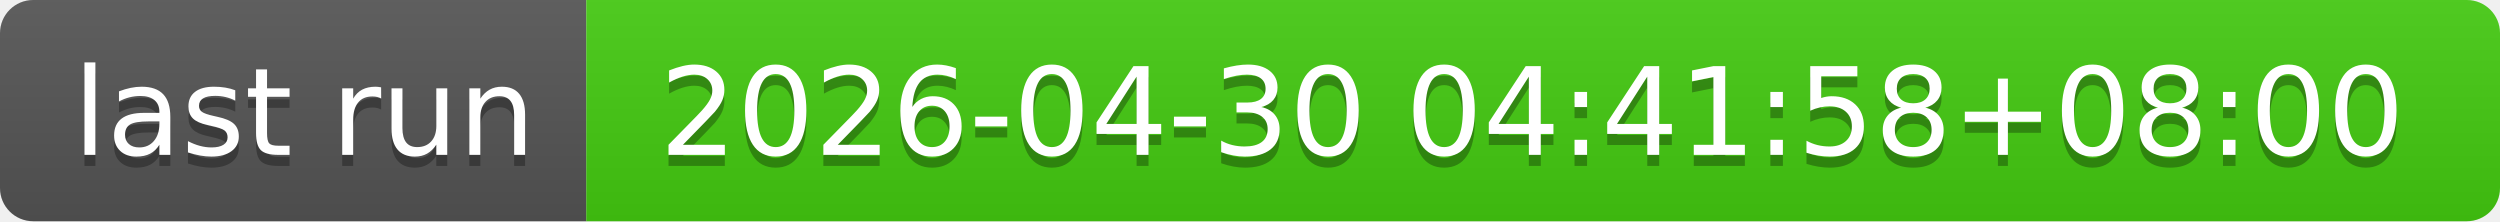
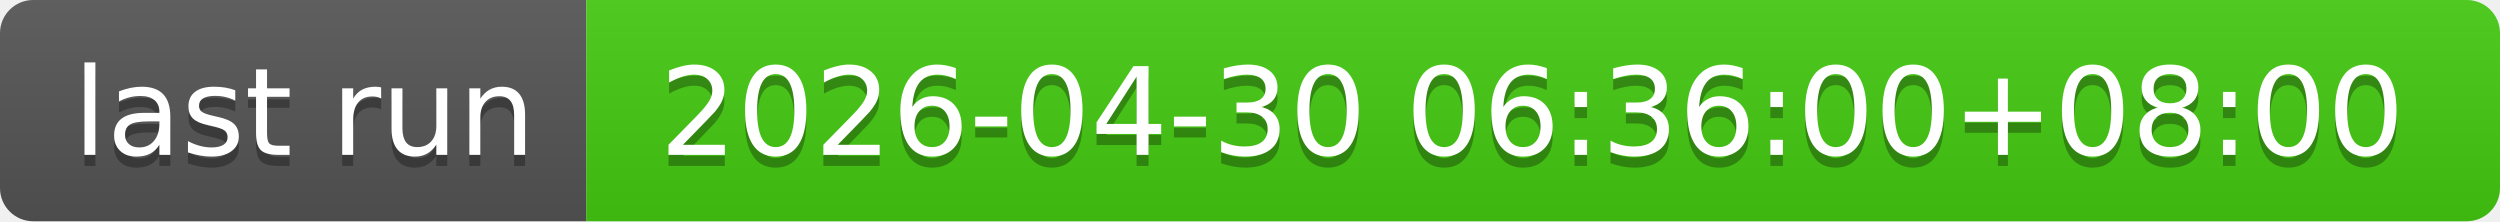
- <svg xmlns="http://www.w3.org/2000/svg" width="226" height="20" role="img" aria-label="last run: 2026-04-30 04:41:58+08:00">
+ <svg xmlns="http://www.w3.org/2000/svg" width="226" height="20" role="img" aria-label="last run: 2026-04-30 06:36:00+08:00">
  <linearGradient id="s" x2="0" y2="100%">
    <stop offset="0" stop-color="#bbb" stop-opacity=".1" />
    <stop offset="1" stop-opacity=".1" />
  </linearGradient>
  <clipPath id="r">
    <rect width="226" height="20" rx="3" fill="#fff" />
  </clipPath>
  <g clip-path="url(#r)">
    <rect width="53" height="20" fill="#555" />
    <rect x="53" width="173" height="20" fill="#4c1" />
    <rect width="226" height="20" fill="url(#s)" />
  </g>
  <g fill="#fff" text-anchor="middle" font-family="Verdana,Geneva,DejaVu Sans,sans-serif" text-rendering="geometricPrecision" font-size="110">
    <text aria-hidden="true" x="275" y="150" fill="#010101" fill-opacity=".3" transform="scale(.1)" textLength="430">last run</text>
    <text x="275" y="140" transform="scale(.1)" fill="#fff" textLength="430">last run</text>
-     <text aria-hidden="true" x="1385" y="150" fill="#010101" fill-opacity=".3" transform="scale(.1)" textLength="1630">2026-04-30 04:41:58+08:00</text>
-     <text x="1385" y="140" transform="scale(.1)" fill="#fff" textLength="1630">2026-04-30 04:41:58+08:00</text>
+     <text aria-hidden="true" x="1385" y="150" fill="#010101" fill-opacity=".3" transform="scale(.1)" textLength="1630">2026-04-30 06:36:00+08:00</text>
+     <text x="1385" y="140" transform="scale(.1)" fill="#fff" textLength="1630">2026-04-30 06:36:00+08:00</text>
  </g>
</svg>
